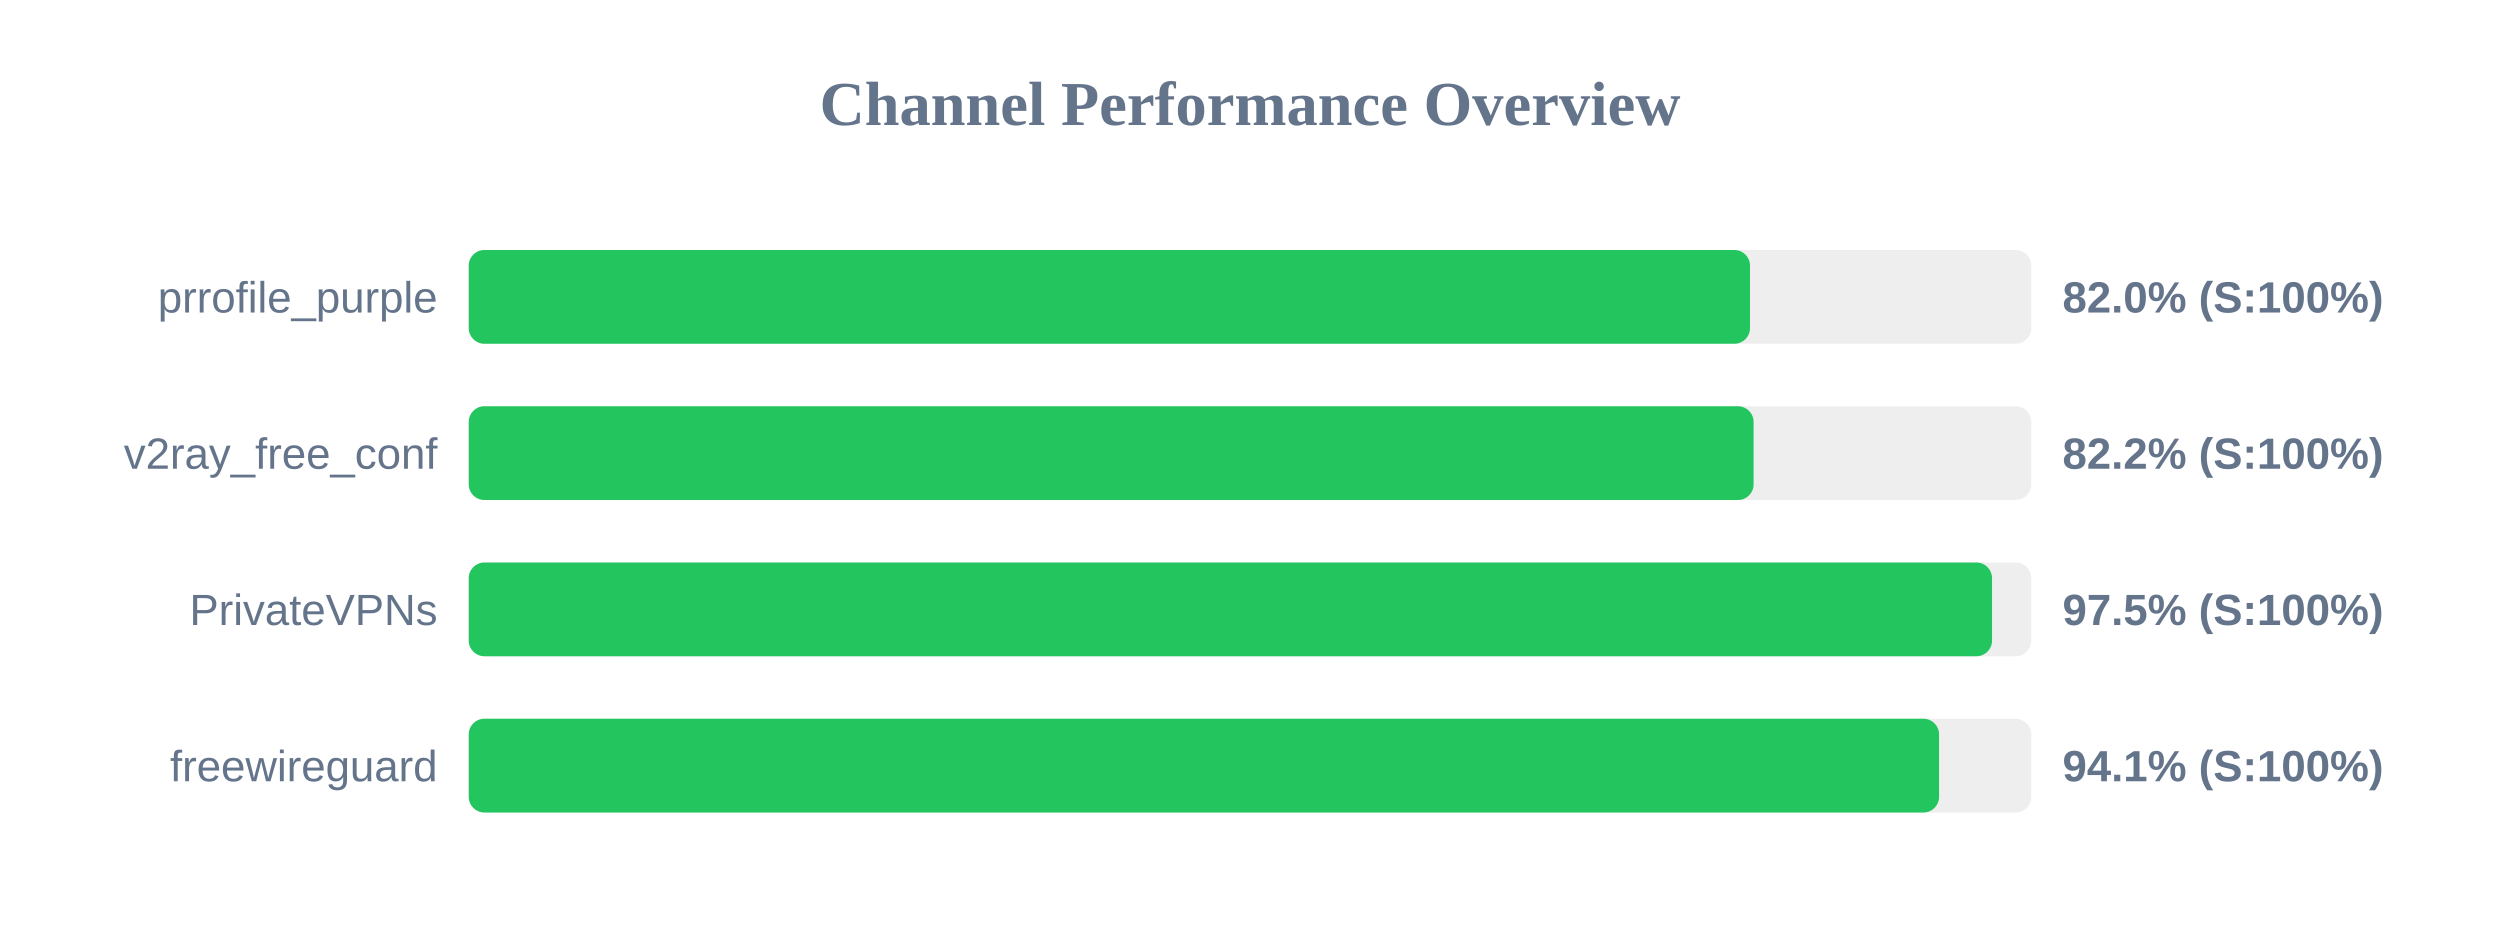
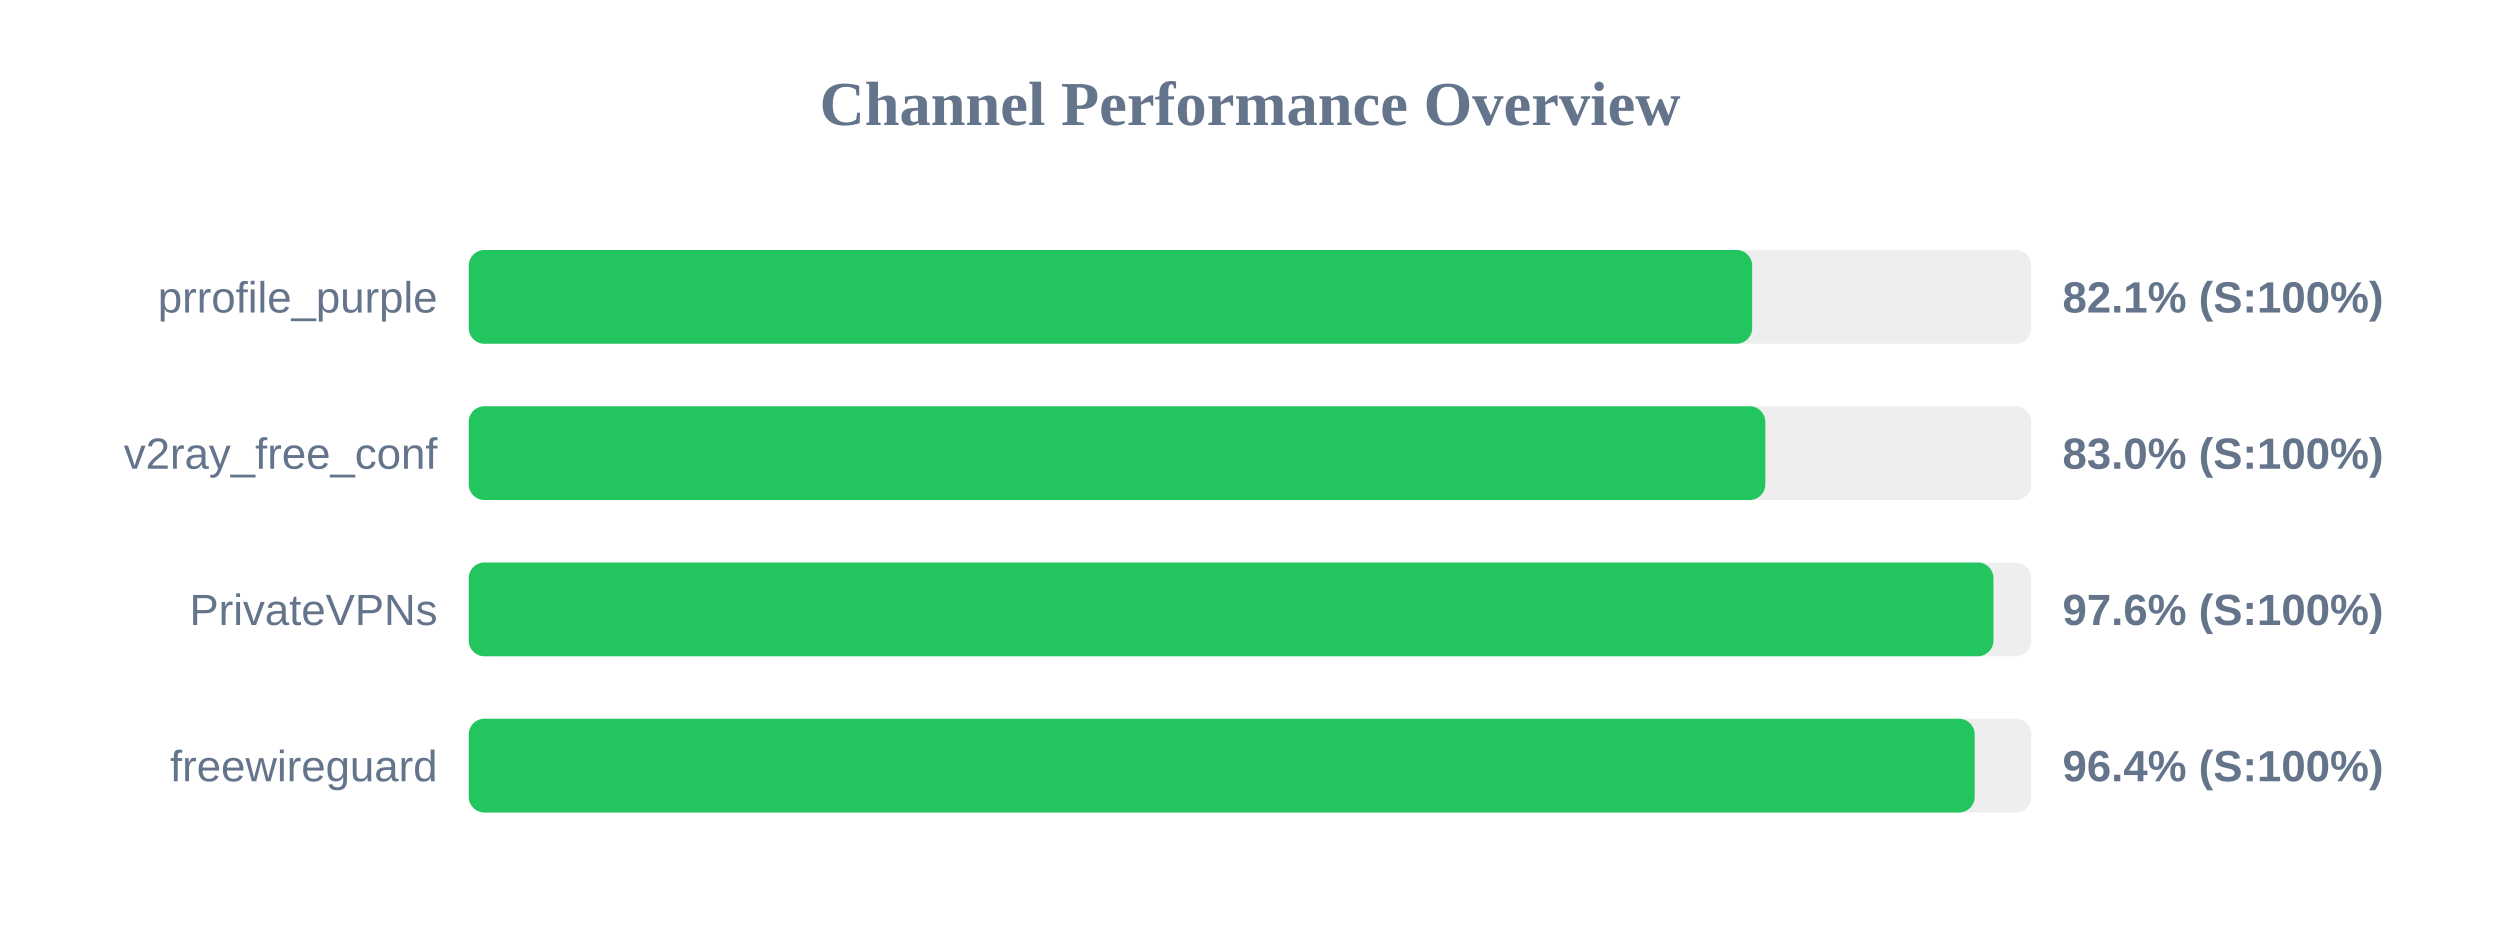
<svg xmlns="http://www.w3.org/2000/svg" width="800" height="300" version="1.1">
  <style>
        .row { font: 14px Arial; fill: #64748b; }
        .score { font: bold 14px Arial; fill: #64748b; }
    </style>
  <text x="400" y="40" text-anchor="middle" font-size="20px" font-weight="bold" fill="#64748b">Channel Performance Overview</text>
  <rect x="150" y="80" width="500" height="30" fill="#eee" rx="5" />
-   <rect x="150" y="80" width="410.0" height="30" fill="#22c55e" rx="5" />
+   <rect x="150" y="80" width="410.7" height="30" fill="#22c55e" rx="5" />
  <text x="140" y="100" text-anchor="end" class="row">prrofile_purple</text>
-   <text x="660" y="100" text-anchor="start" class="score">82.0% (S:100%)</text>
+   <text x="660" y="100" text-anchor="start" class="score">82.1% (S:100%)</text>
  <rect x="150" y="130" width="500" height="30" fill="#eee" rx="5" />
-   <rect x="150" y="130" width="411.15" height="30" fill="#22c55e" rx="5" />
+   <rect x="150" y="130" width="414.9" height="30" fill="#22c55e" rx="5" />
  <text x="140" y="150" text-anchor="end" class="row">v2ray_free_conf</text>
-   <text x="660" y="150" text-anchor="start" class="score">82.2% (S:100%)</text>
+   <text x="660" y="150" text-anchor="start" class="score">83.0% (S:100%)</text>
  <rect x="150" y="180" width="500" height="30" fill="#eee" rx="5" />
-   <rect x="150" y="180" width="487.45" height="30" fill="#22c55e" rx="5" />
+   <rect x="150" y="180" width="487.9" height="30" fill="#22c55e" rx="5" />
  <text x="140" y="200" text-anchor="end" class="row">PrivateVPNs</text>
-   <text x="660" y="200" text-anchor="start" class="score">97.5% (S:100%)</text>
+   <text x="660" y="200" text-anchor="start" class="score">97.6% (S:100%)</text>
  <rect x="150" y="230" width="500" height="30" fill="#eee" rx="5" />
-   <rect x="150" y="230" width="470.5" height="30" fill="#22c55e" rx="5" />
+   <rect x="150" y="230" width="481.9" height="30" fill="#22c55e" rx="5" />
  <text x="140" y="250" text-anchor="end" class="row">freewireguard</text>
-   <text x="660" y="250" text-anchor="start" class="score">94.1% (S:100%)</text>
+   <text x="660" y="250" text-anchor="start" class="score">96.4% (S:100%)</text>
</svg>
